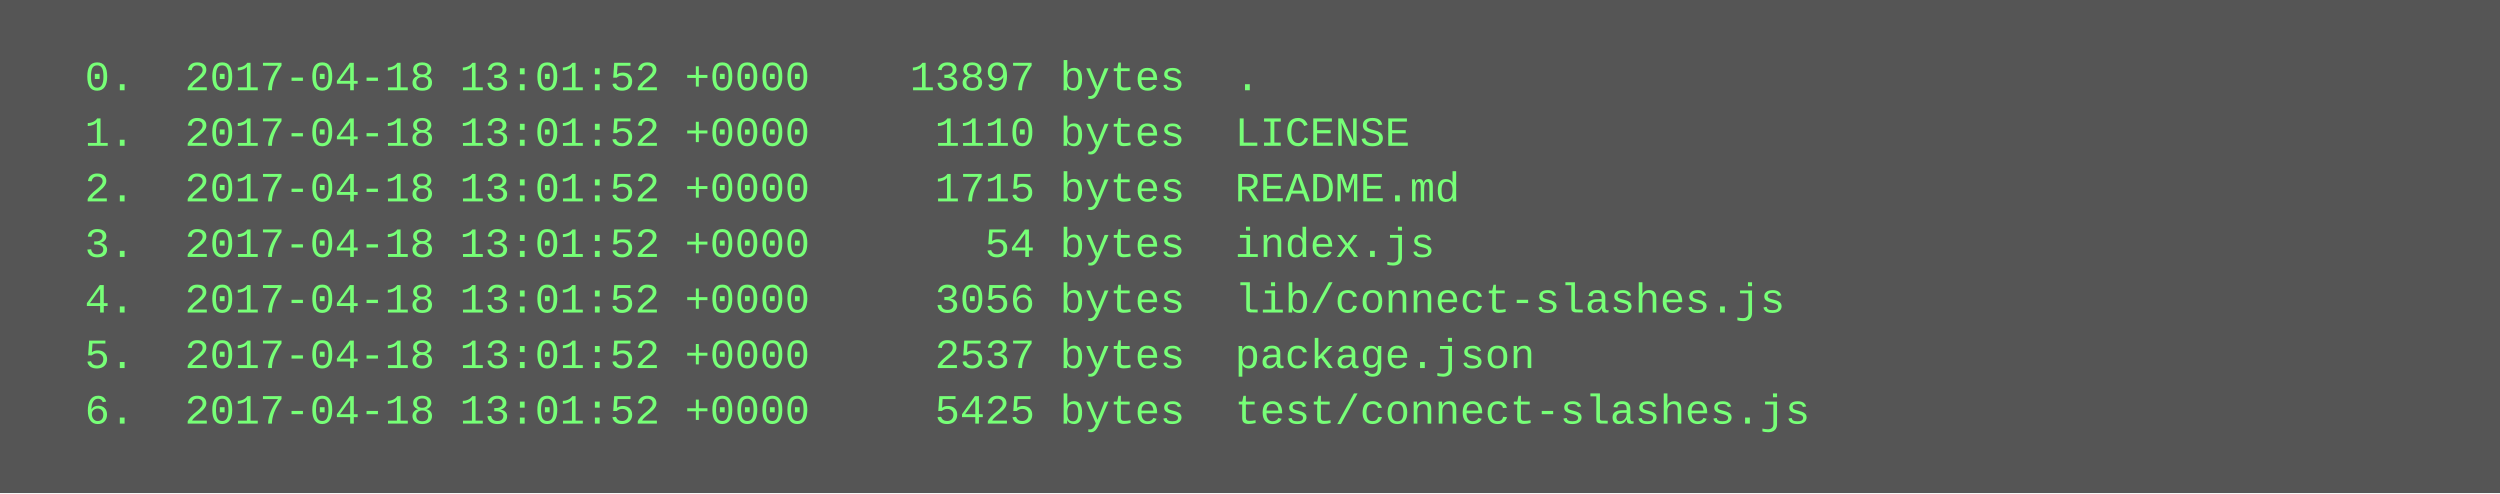
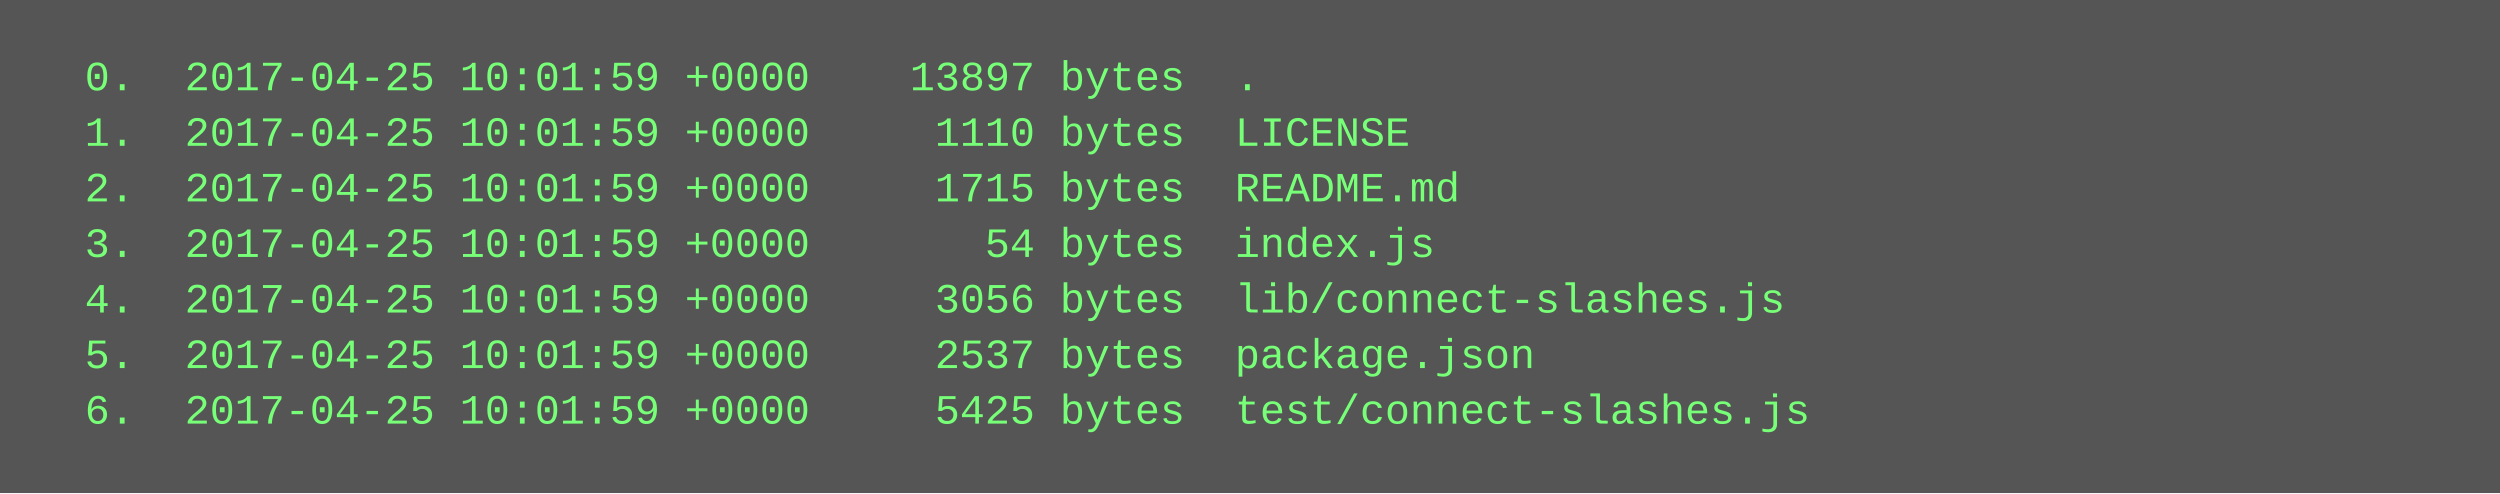
<svg xmlns="http://www.w3.org/2000/svg" height="142" width="720">
  <rect height="142" fill="#555" width="720" />
  <text fill="#7f7" font-family="Courier New" font-size="12" xml:space="preserve">
-     <tspan x="10" y="26">  0.  2017-04-18 13:01:52 +0000    13897 bytes  .</tspan>
-     <tspan x="10" y="42">  1.  2017-04-18 13:01:52 +0000     1110 bytes  LICENSE</tspan>
-     <tspan x="10" y="58">  2.  2017-04-18 13:01:52 +0000     1715 bytes  README.md</tspan>
-     <tspan x="10" y="74">  3.  2017-04-18 13:01:52 +0000       54 bytes  index.js</tspan>
-     <tspan x="10" y="90">  4.  2017-04-18 13:01:52 +0000     3056 bytes  lib/connect-slashes.js</tspan>
-     <tspan x="10" y="106">  5.  2017-04-18 13:01:52 +0000     2537 bytes  package.json</tspan>
-     <tspan x="10" y="122">  6.  2017-04-18 13:01:52 +0000     5425 bytes  test/connect-slashes.js</tspan>
+     <tspan x="10" y="26">  0.  2017-04-25 10:01:59 +0000    13897 bytes  .</tspan>
+     <tspan x="10" y="42">  1.  2017-04-25 10:01:59 +0000     1110 bytes  LICENSE</tspan>
+     <tspan x="10" y="58">  2.  2017-04-25 10:01:59 +0000     1715 bytes  README.md</tspan>
+     <tspan x="10" y="74">  3.  2017-04-25 10:01:59 +0000       54 bytes  index.js</tspan>
+     <tspan x="10" y="90">  4.  2017-04-25 10:01:59 +0000     3056 bytes  lib/connect-slashes.js</tspan>
+     <tspan x="10" y="106">  5.  2017-04-25 10:01:59 +0000     2537 bytes  package.json</tspan>
+     <tspan x="10" y="122">  6.  2017-04-25 10:01:59 +0000     5425 bytes  test/connect-slashes.js</tspan>
  </text>
</svg>
